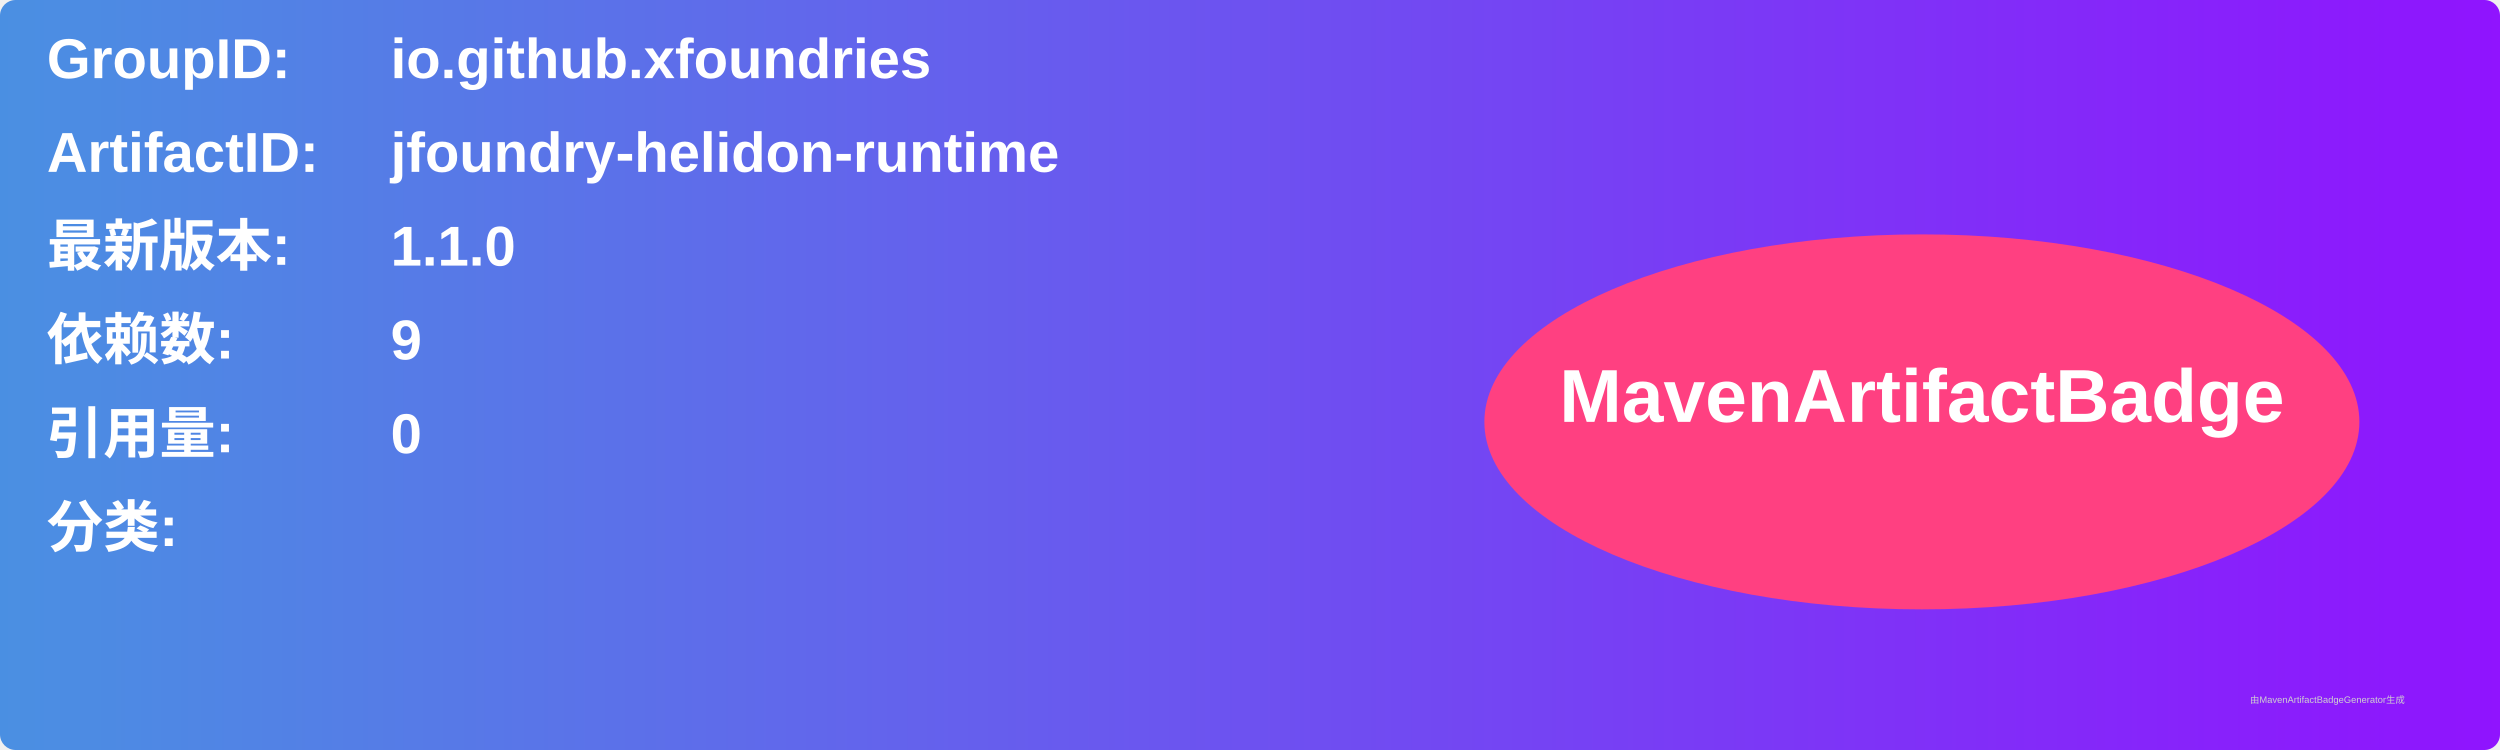
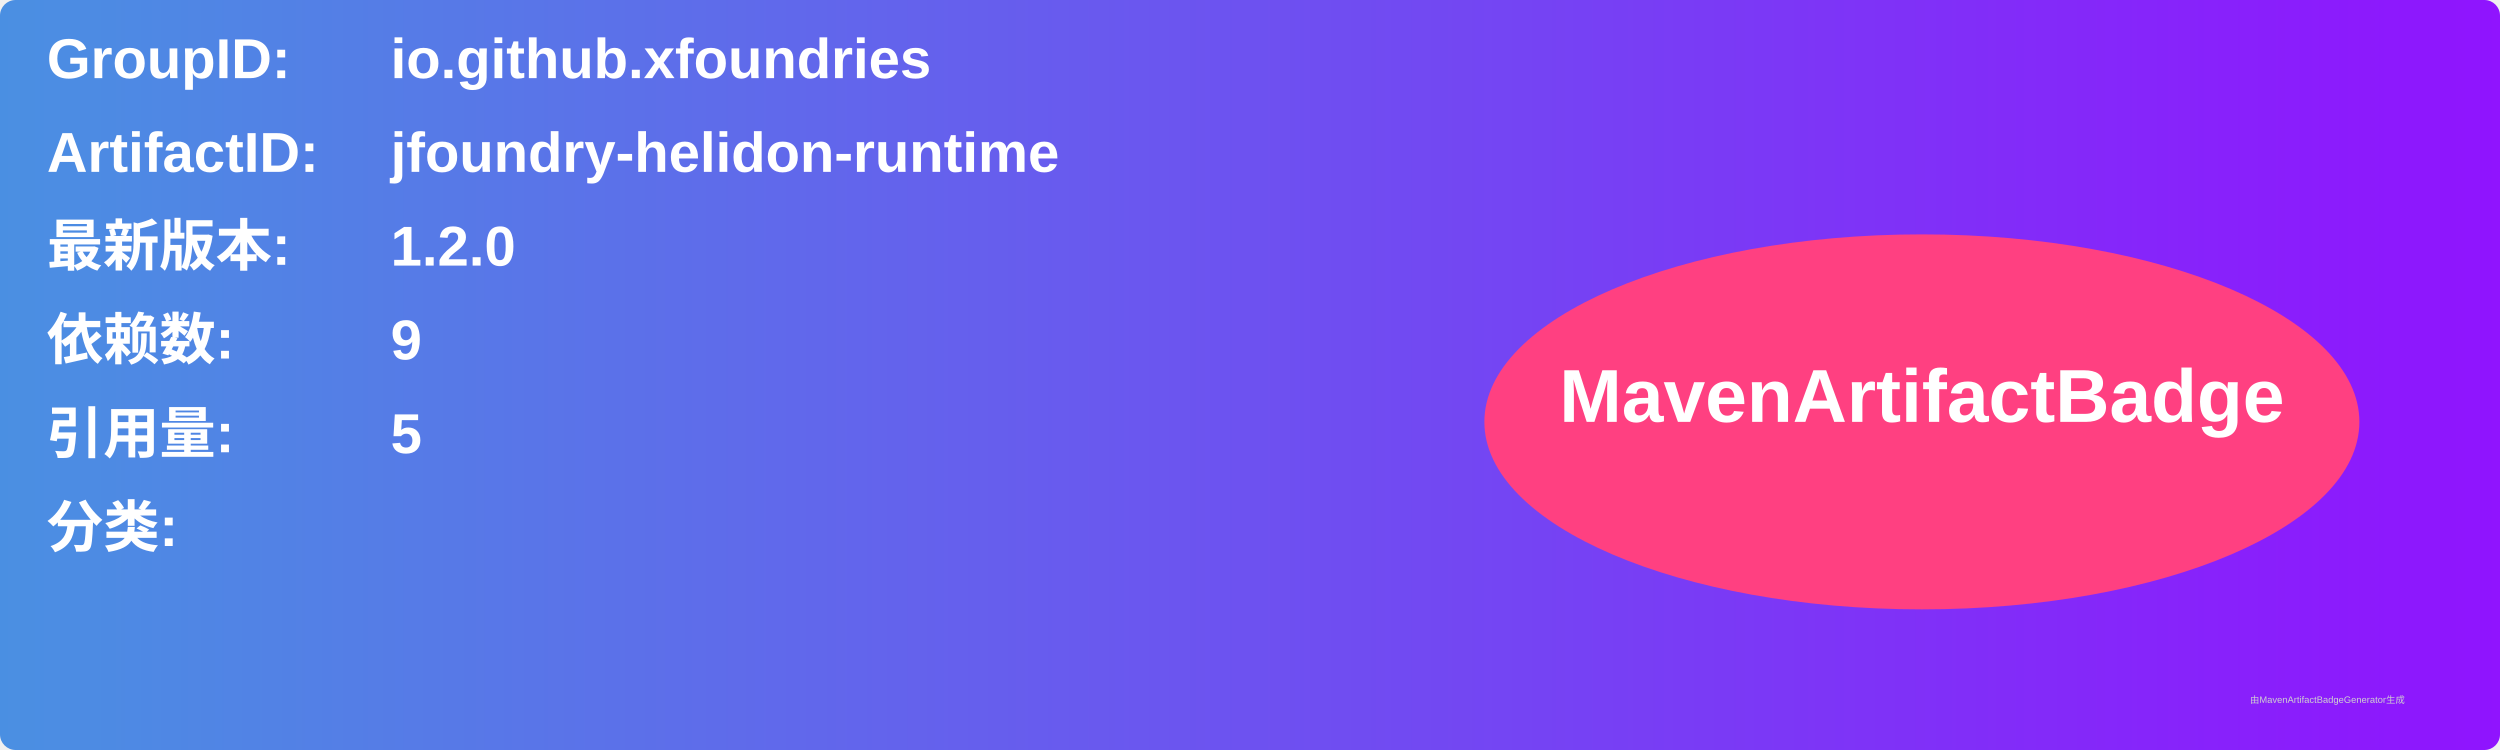
<svg xmlns="http://www.w3.org/2000/svg" width="800" height="240" viewBox="0 0 800 240">
  <linearGradient id="grad" x1="0%" y1="0%" x2="100%" y2="0%">
    <stop offset="0%" stop-color="#4a90e2" />
    <stop offset="100%" stop-color="#9013fe" />
  </linearGradient>
  <rect width="100%" height="100%" rx="5" ry="5" fill="url(#grad)" />
  <g transform="translate(15, 15)">
    <text x="0" y="10" font-family="Arial" font-size="18" fill="white" font-weight="bold" width="260">GroupID:</text>
    <text x="110" y="10" font-family="Arial" font-size="18" fill="white" font-weight="bold" width="460">io.github.xfoundries</text>
    <text x="0" y="40" font-family="Arial" font-size="18" fill="white" font-weight="bold" width="260">ArtifactID:</text>
    <text x="110" y="40" font-family="Arial" font-size="18" fill="white" font-weight="bold" width="460">jfoundry-helidon-runtime</text>
    <text x="0" y="70" font-family="Arial" font-size="18" fill="white" font-weight="bold">最新版本:</text>
    <text x="110" y="70" font-family="Arial" font-size="18" fill="white" font-weight="bold">
-       <tspan font-weight="bold">1.1.0</tspan>
+       <tspan font-weight="bold">1.2.0</tspan>
    </text>
    <text x="0" y="100" font-family="Arial" font-size="18" fill="white" font-weight="bold">依赖数: </text>
    <text x="110" y="100" font-family="Arial" font-size="18" fill="white">
      <tspan font-weight="bold">9</tspan>
    </text>
    <text x="0" y="130" font-family="Arial" font-size="18" fill="white" font-weight="bold">引用量: </text>
    <text x="110" y="130" font-family="Arial" font-size="18" fill="white">
-       <tspan font-weight="bold">0</tspan>
+       <tspan font-weight="bold">5</tspan>
    </text>
    <text x="0" y="160" font-family="Arial" font-size="18" fill="white" font-weight="bold">分类:</text>
    <text x="10" y="190" font-family="Arial" font-size="10" fill="white">
      <tspan font-weight="bold" />
    </text>
    <ellipse cx="600" cy="120" rx="140" ry="60" fill="#ff4081" />
    <text x="600" y="120" text-anchor="middle" font-family="Arial" font-size="24" fill="white" font-weight="bold">MavenArtifactBadge</text>
  </g>
  <text x="720" y="225" font-family="Arial" font-size="3" fill="#d0d0d0">由MavenArtifactBadgeGenerator生成</text>
</svg>
